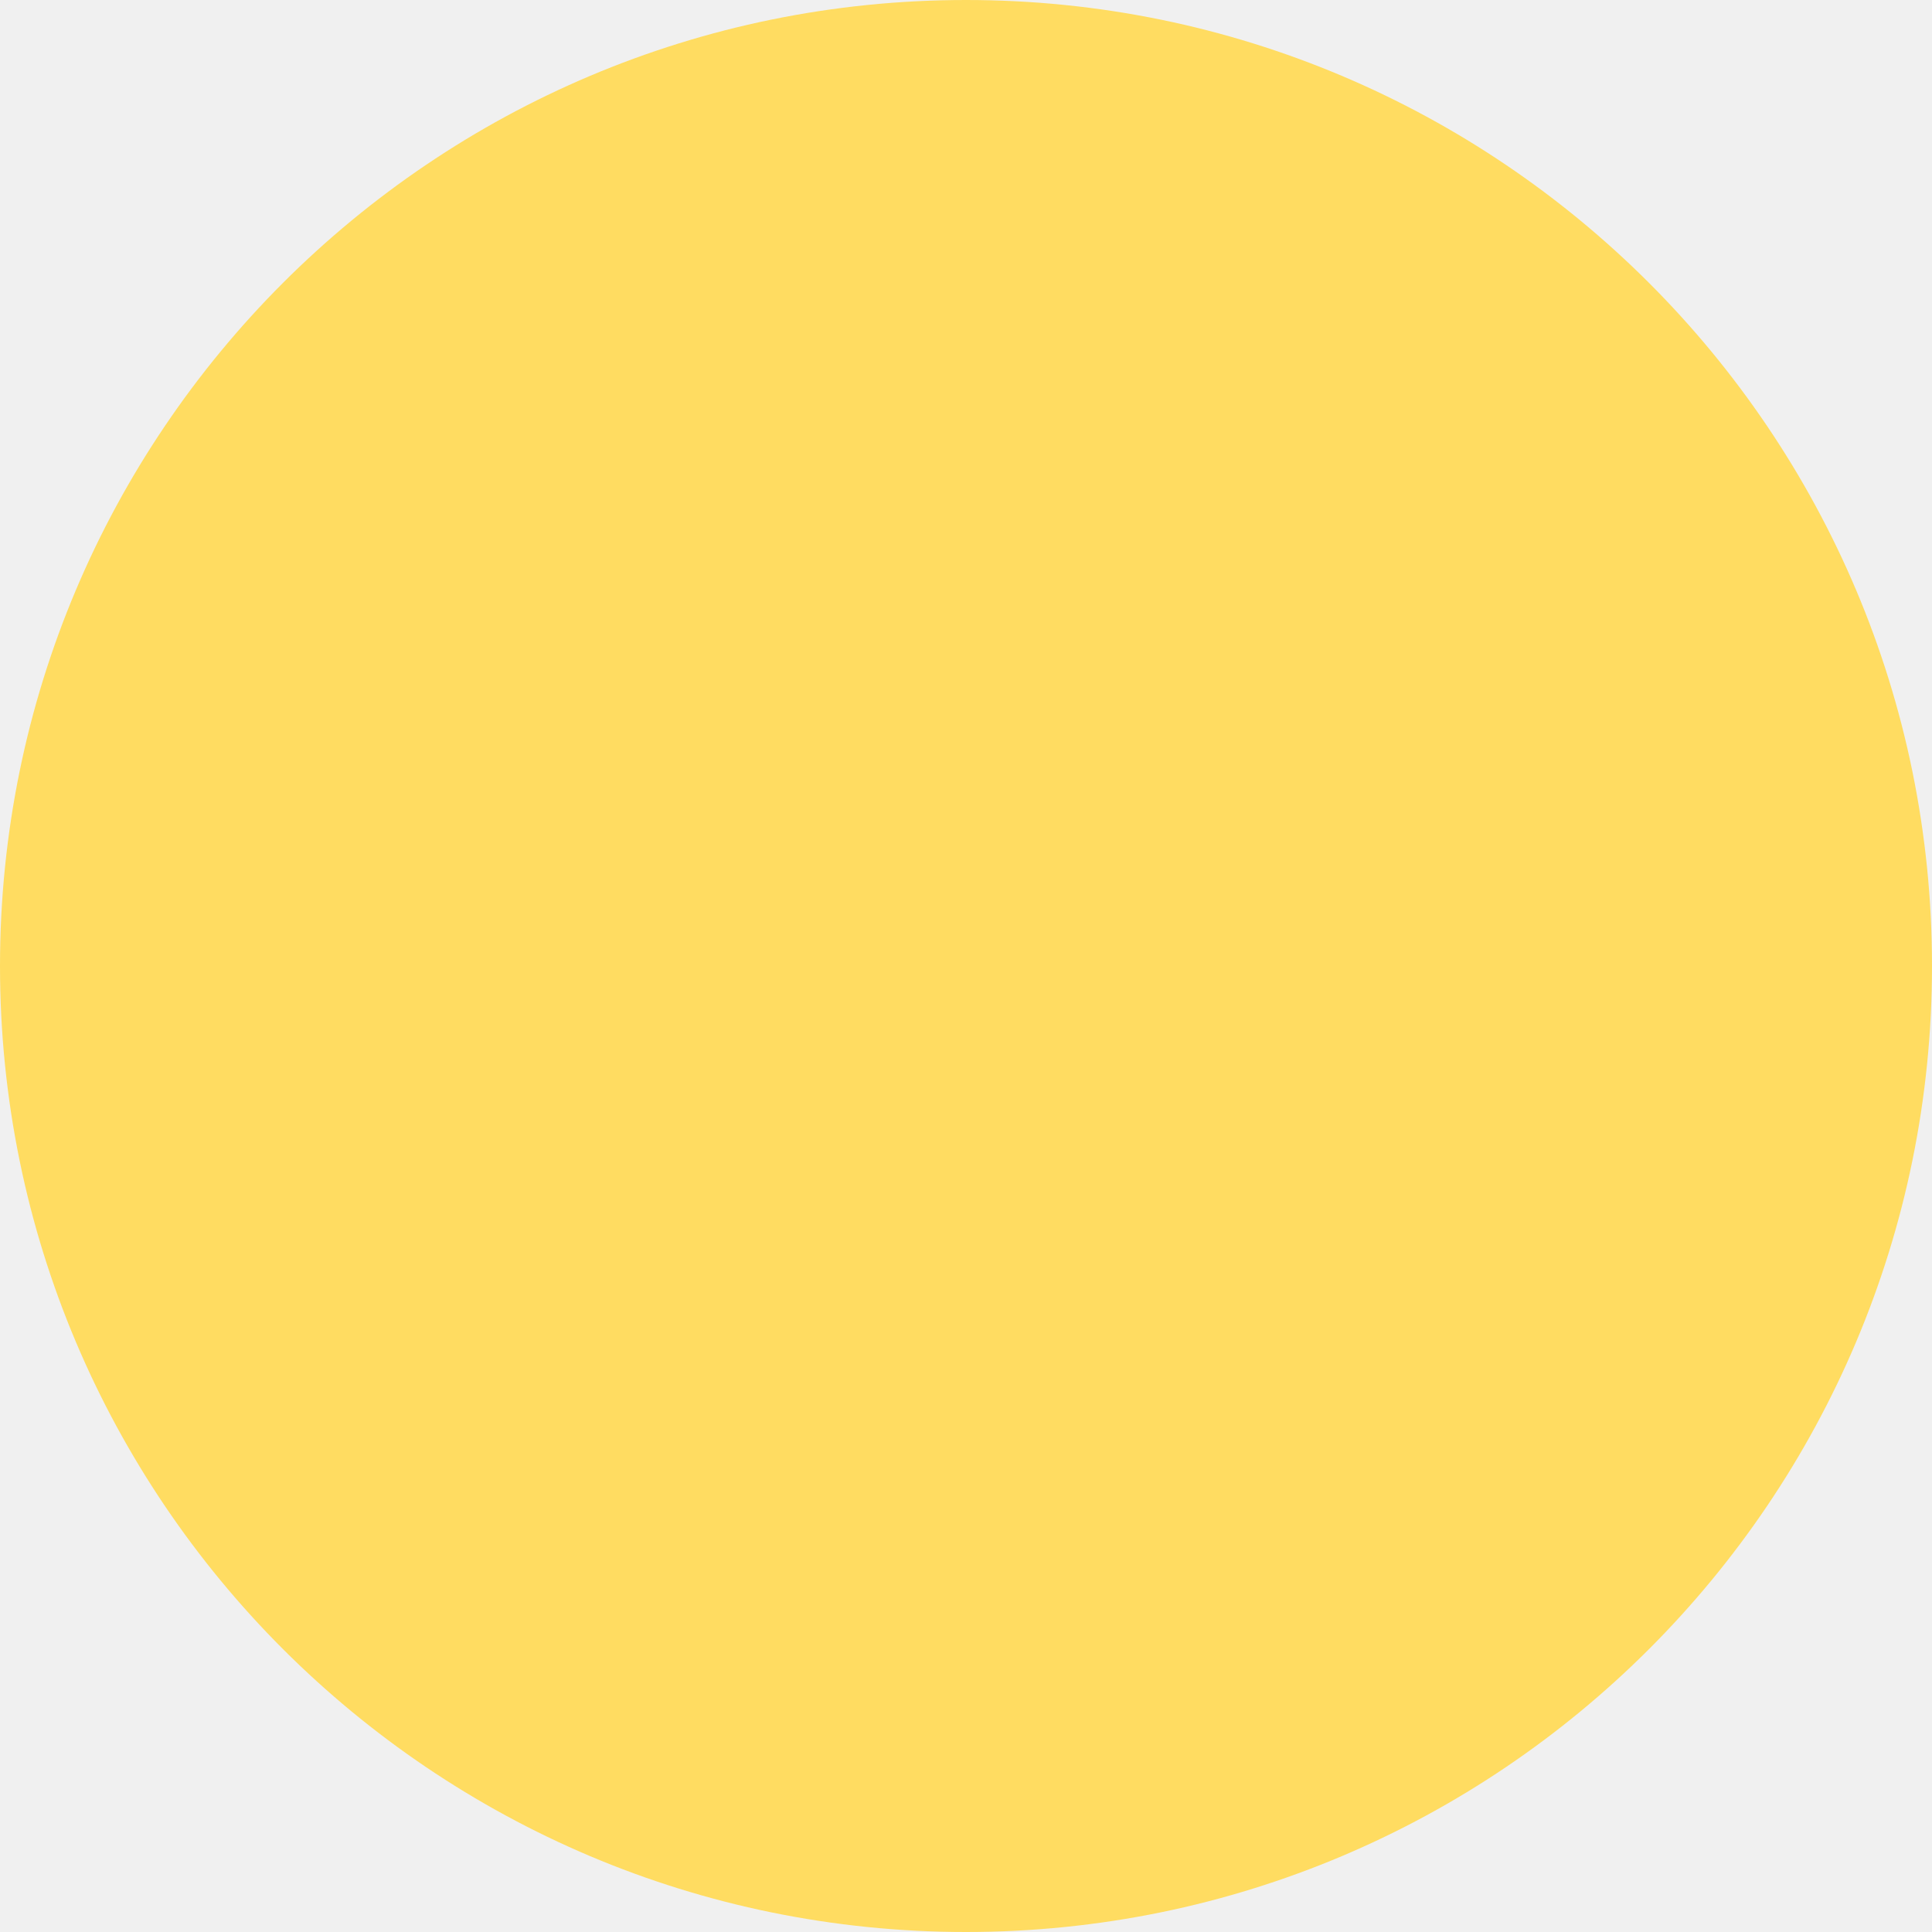
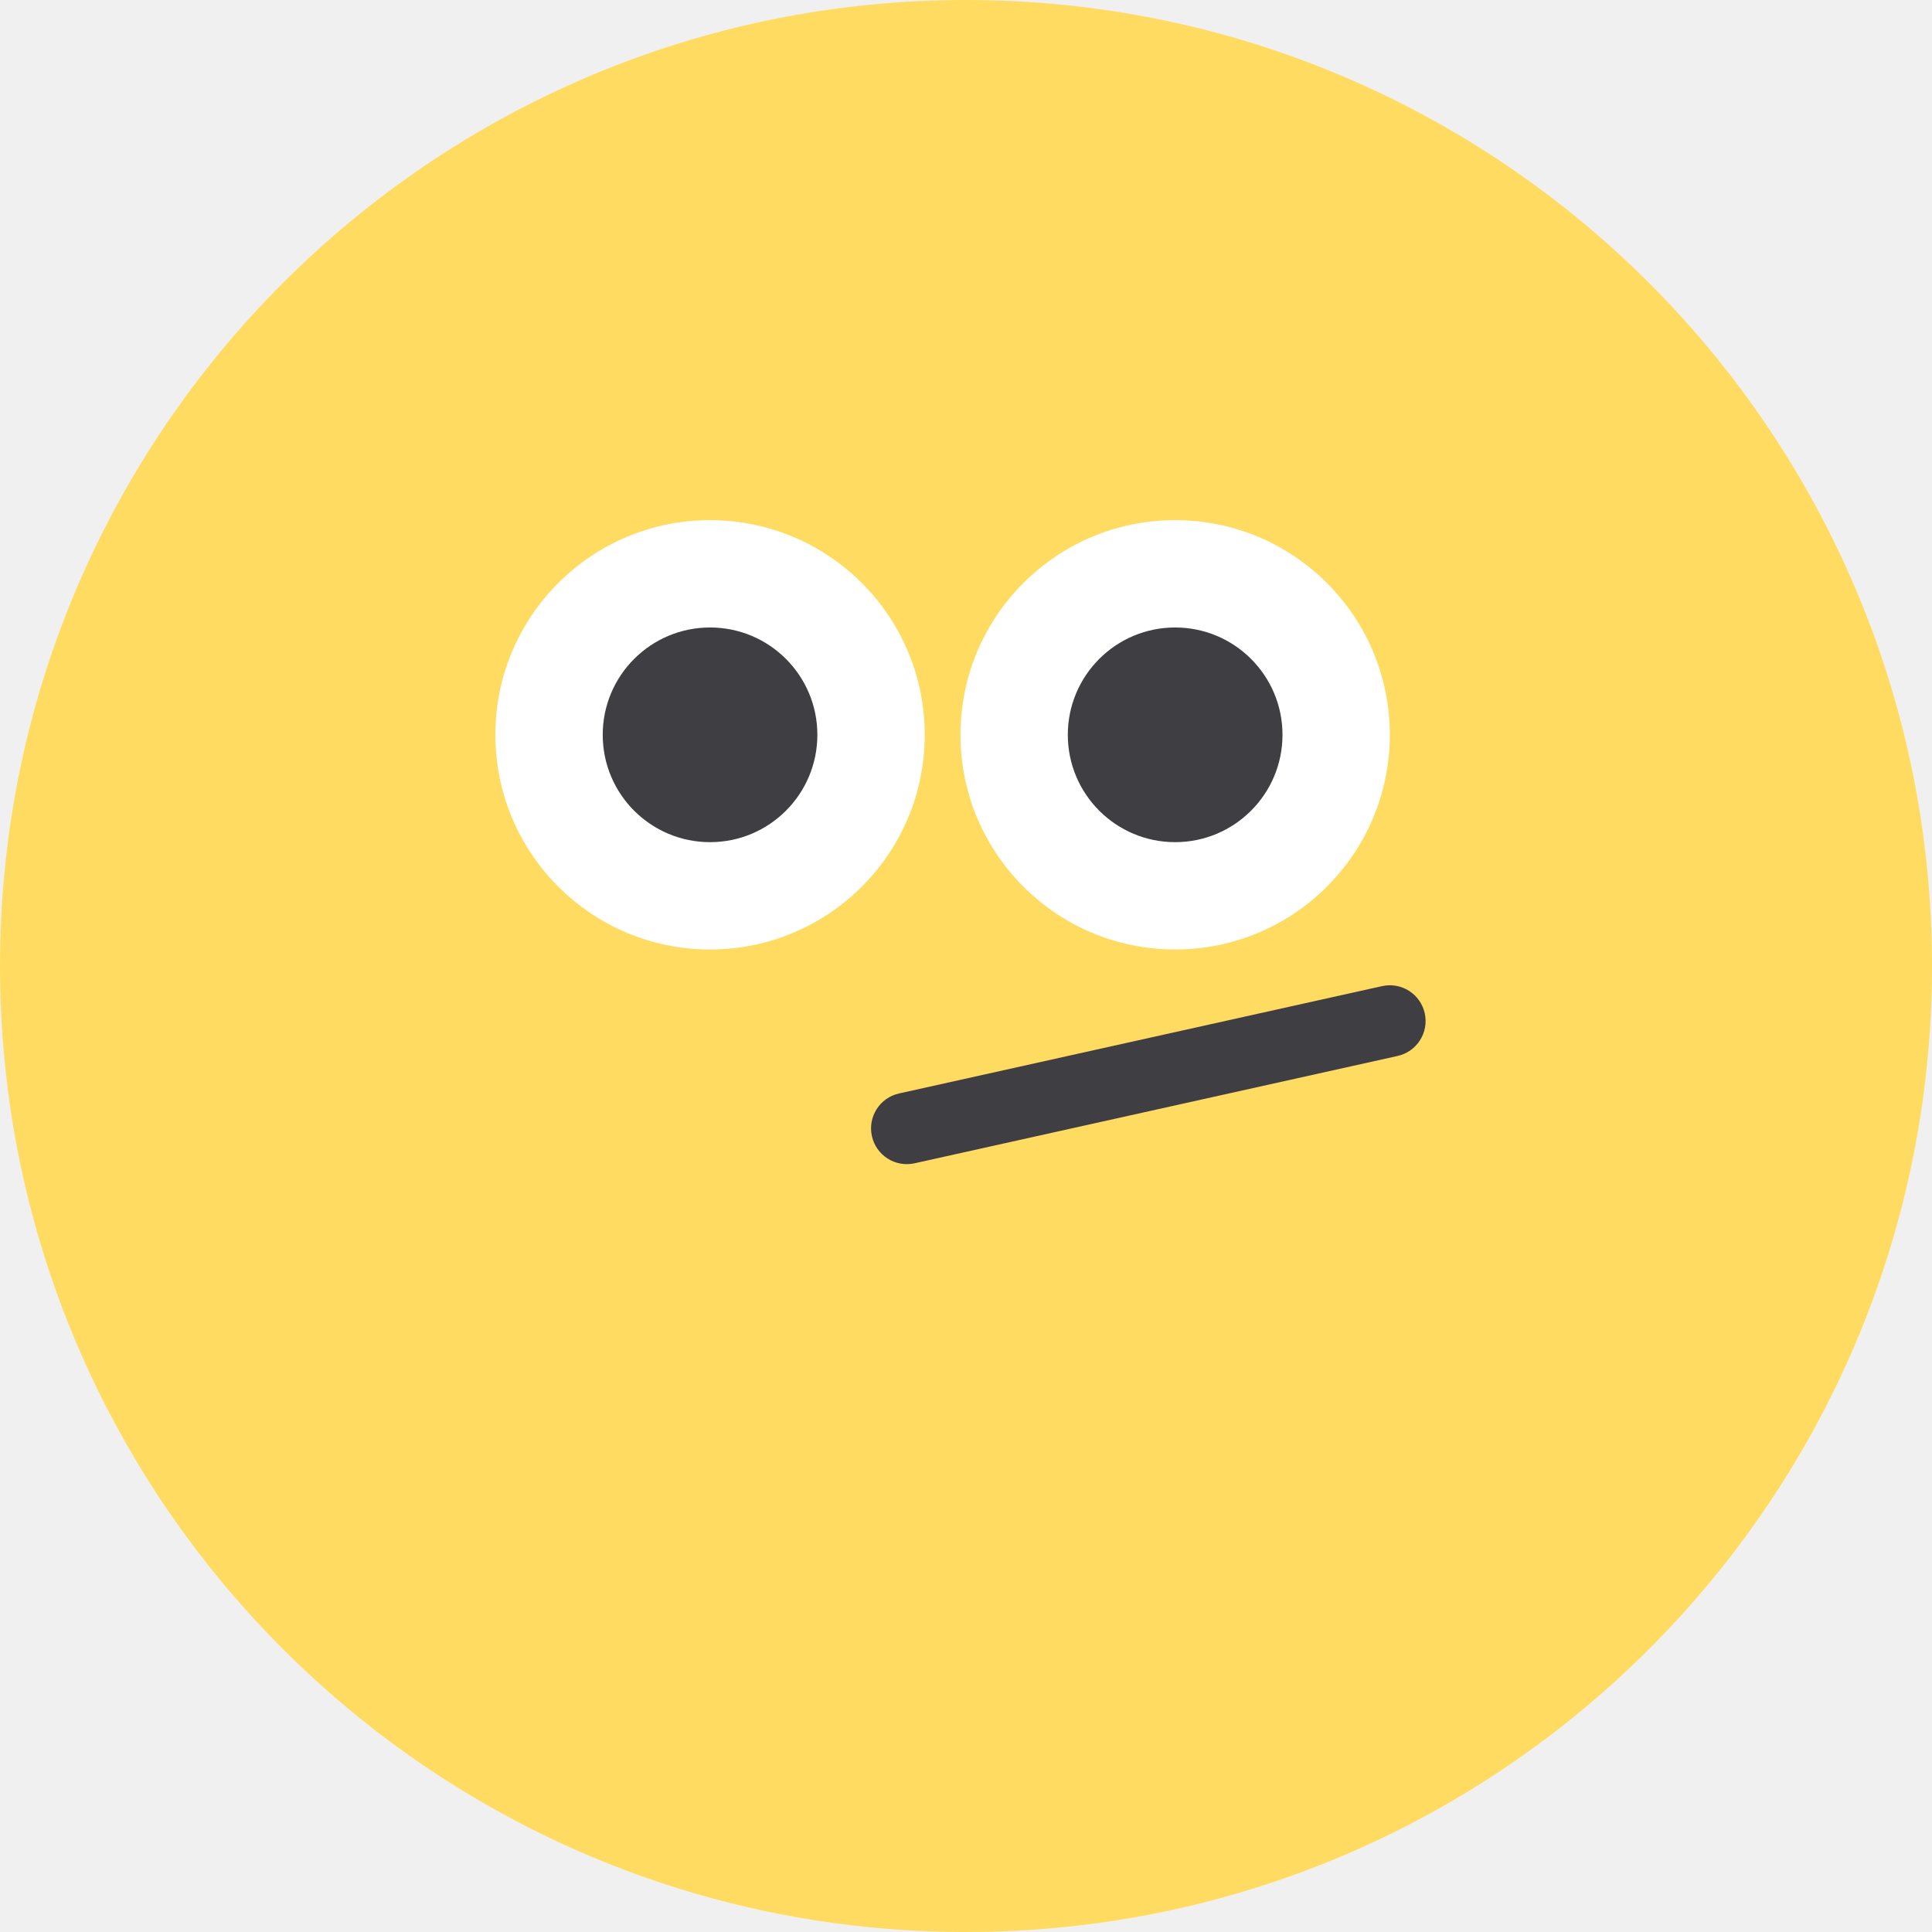
<svg xmlns="http://www.w3.org/2000/svg" width="60" height="60" viewBox="0 0 60 60" fill="none">
  <circle cx="30" cy="30" r="30" fill="#FFDC61" />
+   <path d="M22.051 29.487C25.733 29.487 28.718 26.502 28.718 22.82C28.718 19.139 25.733 16.154 22.051 16.154C18.369 16.154 15.384 19.139 15.384 22.82C15.384 26.502 18.369 29.487 22.051 29.487Z" fill="white" />
+   <path d="M36.495 29.487C40.177 29.487 43.162 26.502 43.162 22.82C43.162 19.139 40.177 16.154 36.495 16.154C32.814 16.154 29.829 19.139 29.829 22.82C29.829 26.502 32.814 29.487 36.495 29.487Z" fill="white" />
+   <path d="M22.051 26.154C23.892 26.154 25.384 24.661 25.384 22.82C25.384 20.979 23.892 19.487 22.051 19.487C20.21 19.487 18.718 20.979 18.718 22.82C18.718 24.661 20.21 26.154 22.051 26.154Z" fill="#3F3F43" />
+   <path d="M36.495 26.154C38.336 26.154 39.829 24.661 39.829 22.82C39.829 20.979 38.336 19.487 36.495 19.487C34.654 19.487 33.162 20.979 33.162 22.82C33.162 24.661 34.654 26.154 36.495 26.154Z" fill="#3F3F43" />
+   <path fill-rule="evenodd" clip-rule="evenodd" d="M44.247 31.468C44.38 32.067 44.002 32.661 43.403 32.794L28.403 36.127C27.804 36.26 27.211 35.883 27.078 35.284C26.944 34.685 27.322 34.091 27.921 33.958L42.921 30.625C43.52 30.492 44.114 30.869 44.247 31.468Z" fill="#3F3F43" />
</svg>
